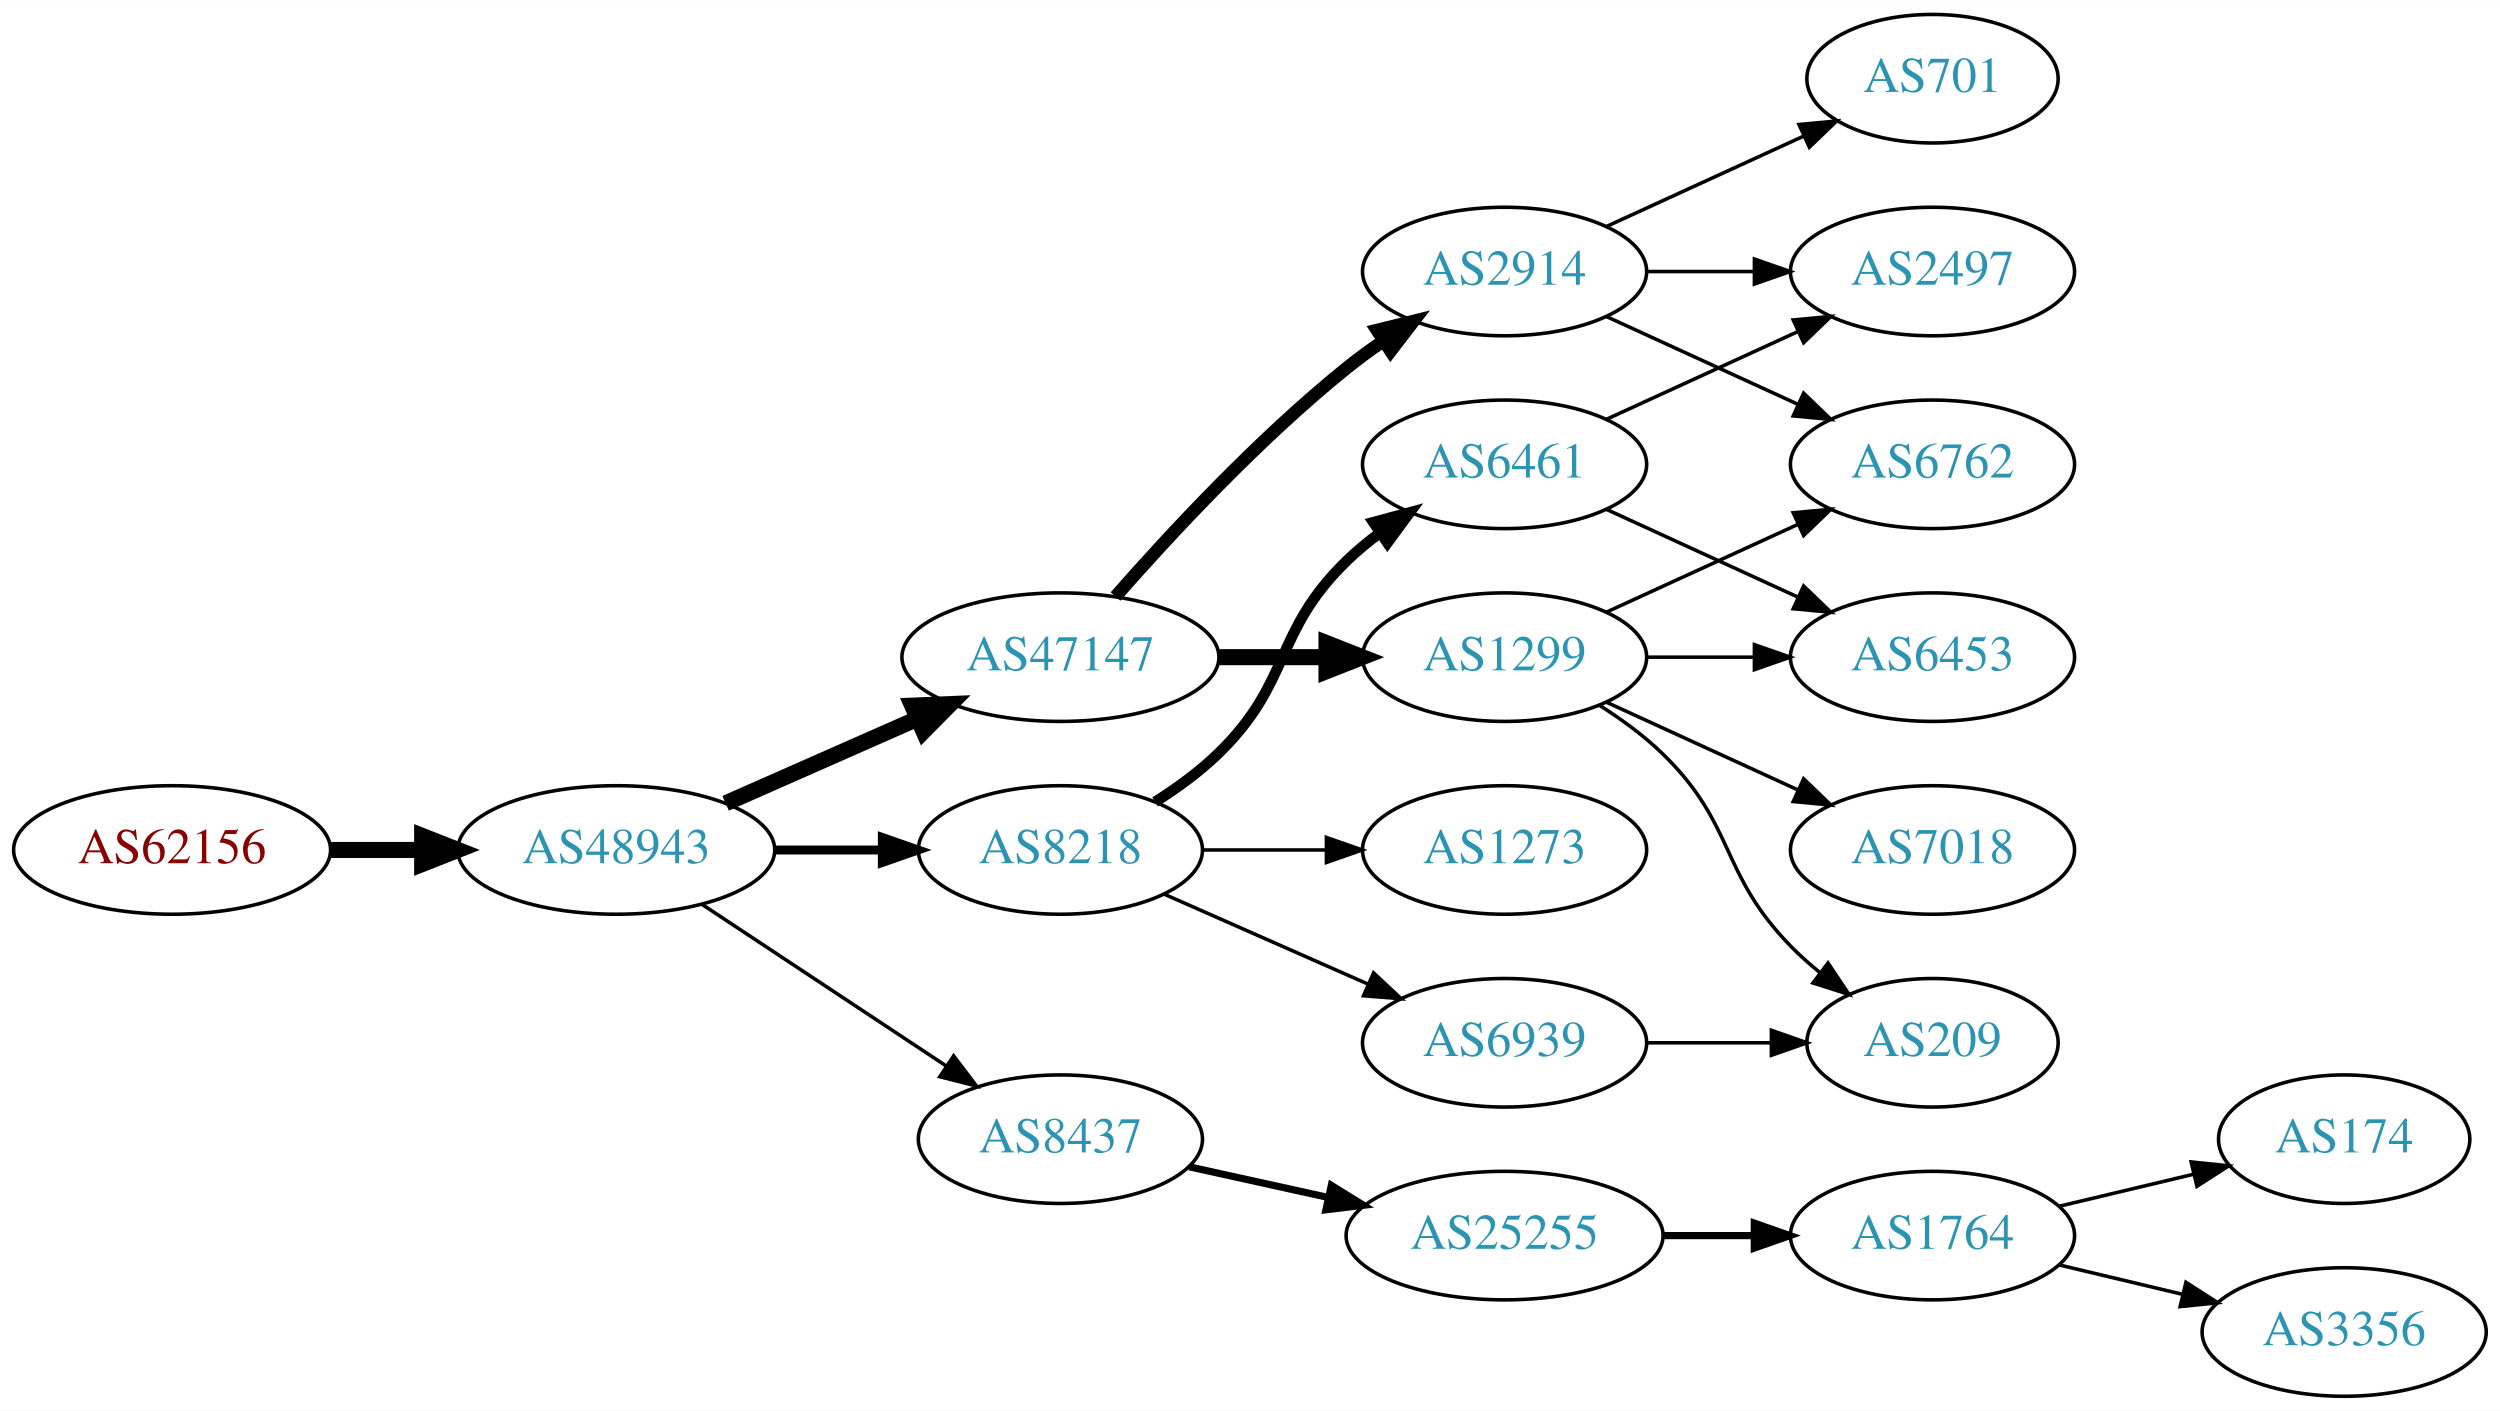
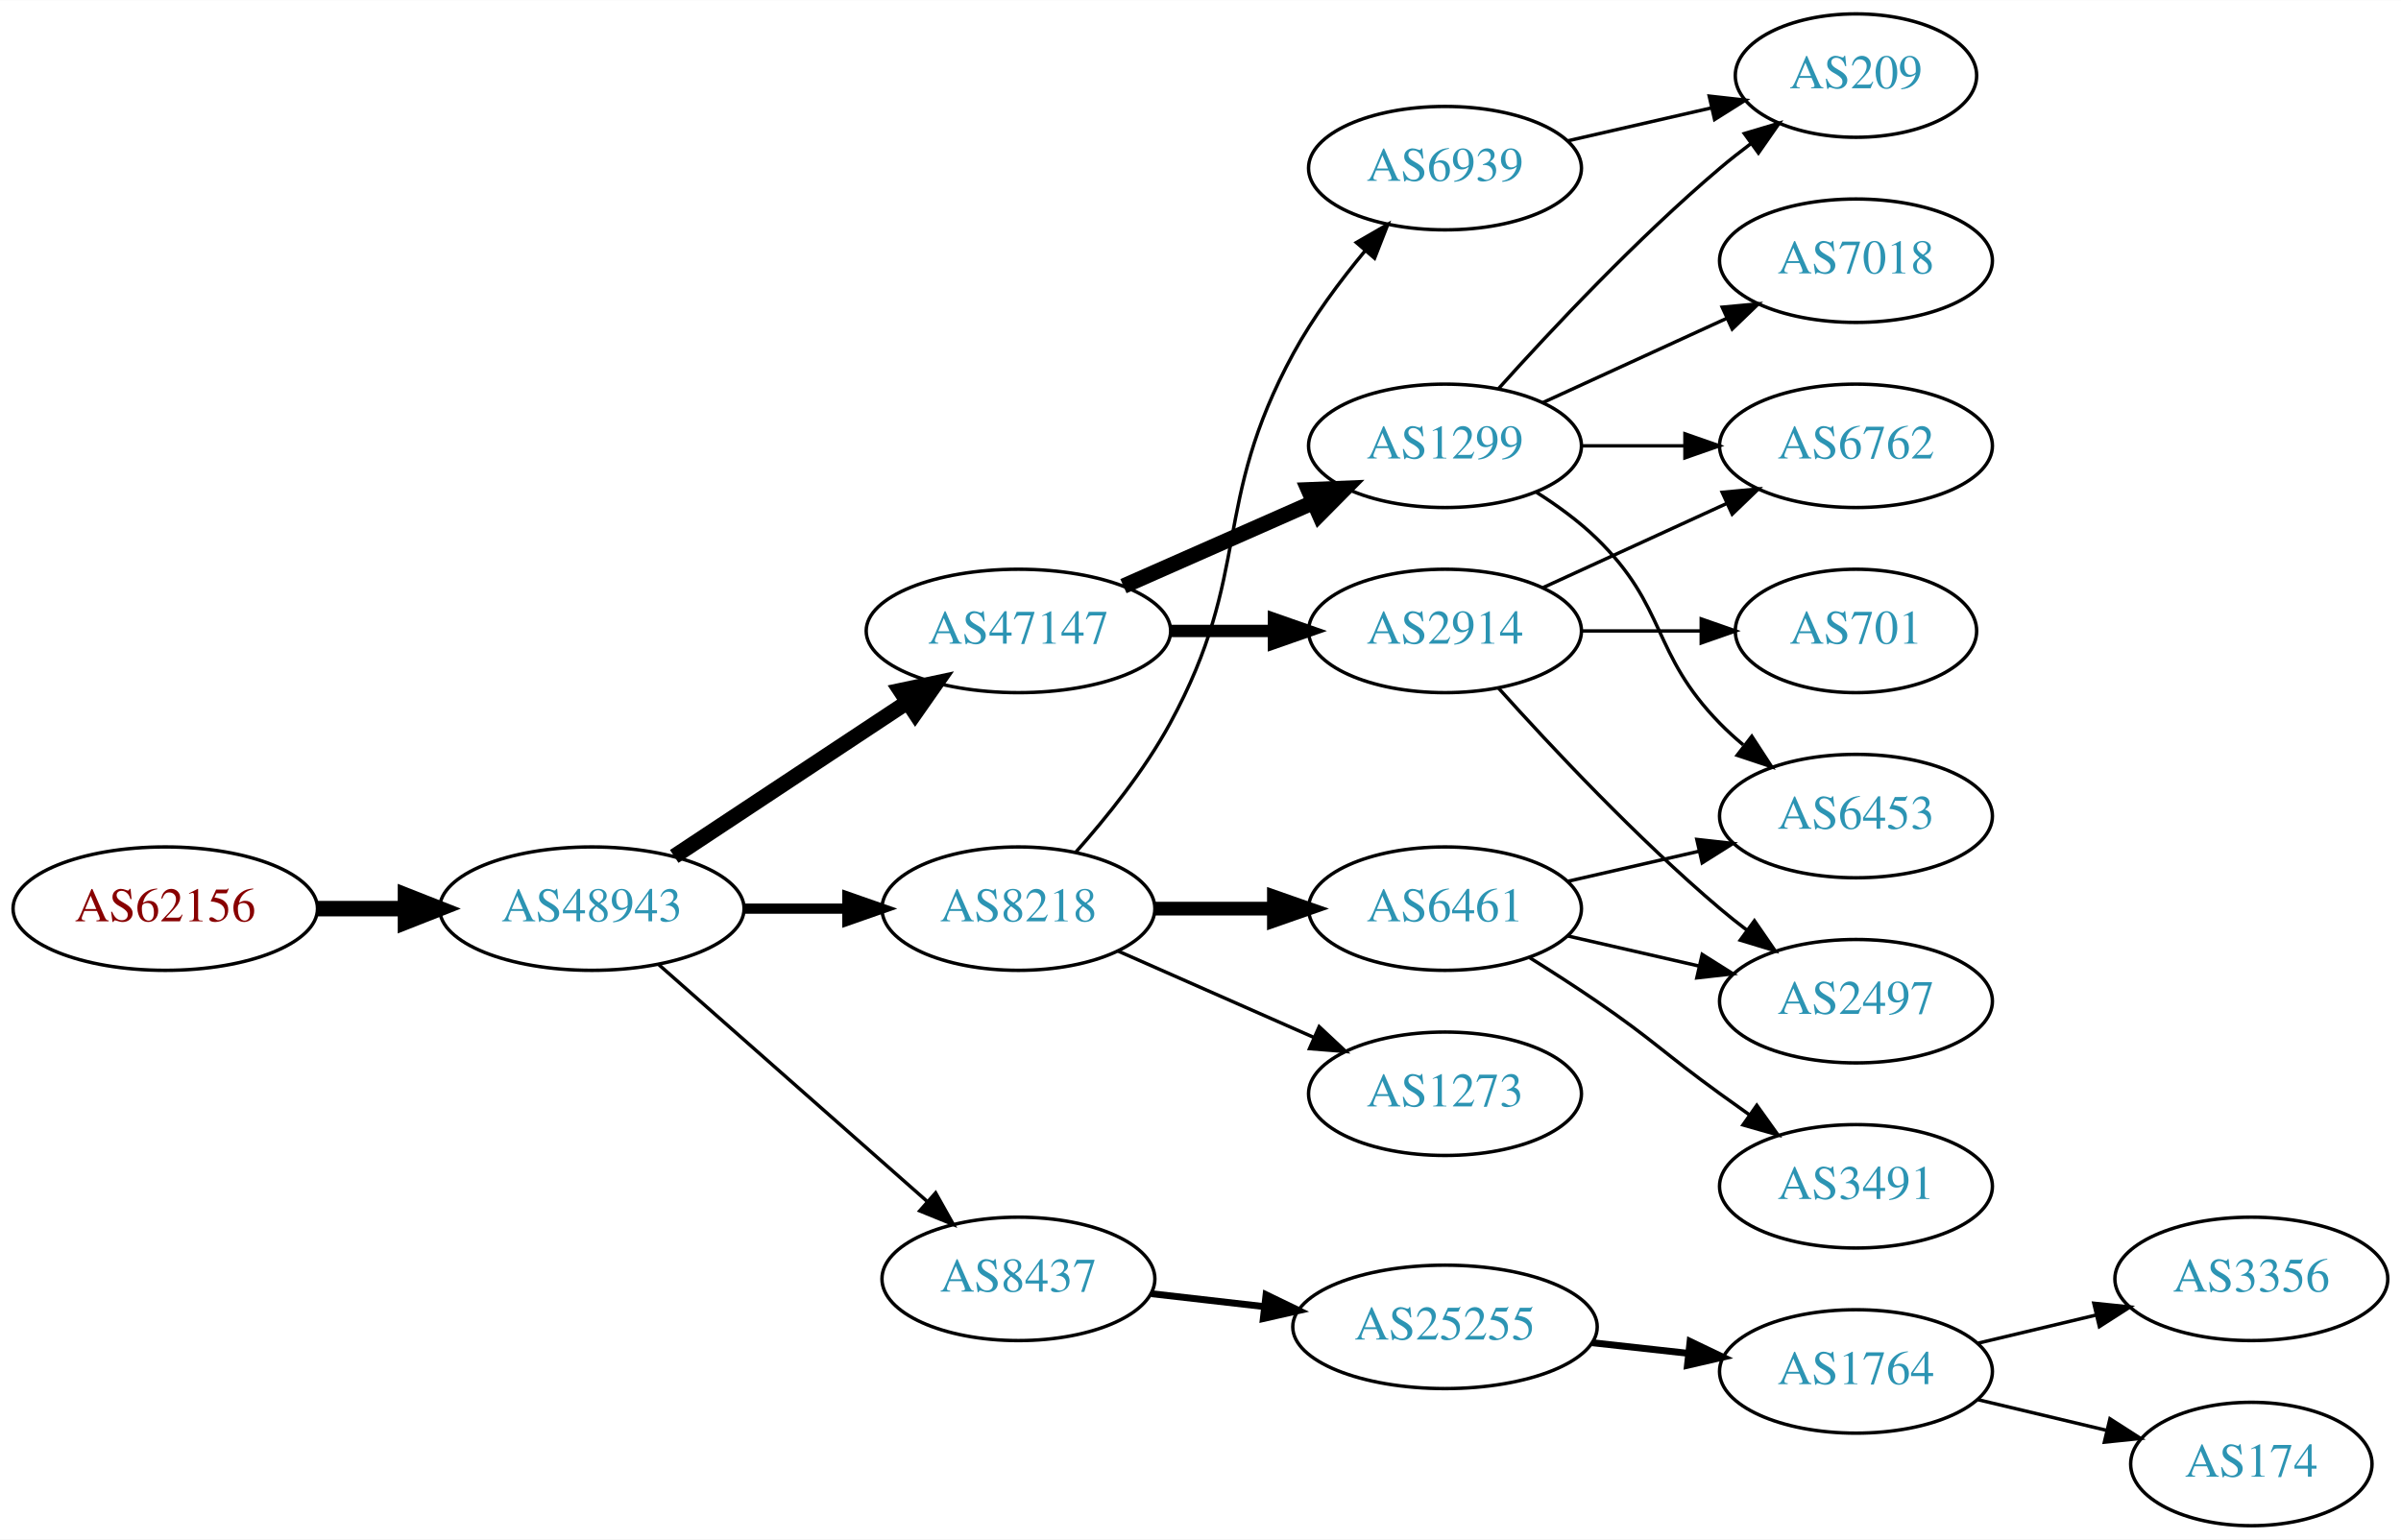
- <svg xmlns="http://www.w3.org/2000/svg" xmlns:xlink="http://www.w3.org/1999/xlink" width="700pt" height="395pt" viewBox="0.00 0.00 700.15 395.00">
-   <g id="graph0" class="graph" transform="scale(1 1) rotate(0) translate(4 391)">
-     <polygon fill="white" stroke="none" points="-4,4 -4,-391 696.155,-391 696.155,4 -4,4" />
+ <svg xmlns="http://www.w3.org/2000/svg" xmlns:xlink="http://www.w3.org/1999/xlink" width="700pt" height="449pt" viewBox="0.00 0.00 700.15 449.00">
+   <g id="graph0" class="graph" transform="scale(1 1) rotate(0) translate(4 445)">
+     <polygon fill="white" stroke="none" points="-4,4 -4,-445 696.155,-445 696.155,4 -4,4" />
    <g id="node1" class="node">
      <g id="a_node1">
        <a xlink:href="/asn/62156" xlink:title="AS62156 ~ HXS GmbH [AT]">
-           <ellipse fill="#ffffff" stroke="black" cx="44.196" cy="-153" rx="44.393" ry="18" />
-           <text text-anchor="middle" x="44.196" y="-149.3" font-family="Times,serif" font-size="14.00" fill="#880000">AS62156</text>
+           <ellipse fill="#ffffff" stroke="black" cx="44.196" cy="-180" rx="44.393" ry="18" />
+           <text text-anchor="middle" x="44.196" y="-176.3" font-family="Times,serif" font-size="14.00" fill="#880000">AS62156</text>
        </a>
      </g>
    </g>
    <g id="node2" class="node">
      <g id="a_node2">
        <a xlink:href="/asn/48943" xlink:title="AS48943 ~ KAPPER NETWORK-COMMUNICATIONS GmbH [AT]">
-           <ellipse fill="#ffffff" stroke="black" cx="168.588" cy="-153" rx="44.393" ry="18" />
-           <text text-anchor="middle" x="168.588" y="-149.3" font-family="Times,serif" font-size="14.00" fill="#2c94b3">AS48943</text>
+           <ellipse fill="#ffffff" stroke="black" cx="168.588" cy="-180" rx="44.393" ry="18" />
+           <text text-anchor="middle" x="168.588" y="-176.3" font-family="Times,serif" font-size="14.00" fill="#2c94b3">AS48943</text>
        </a>
      </g>
    </g>
    <g id="edge1" class="edge">
-       <path fill="none" stroke="black" stroke-width="4.5" d="M88.692,-153C96.898,-153 105.569,-153 114.041,-153" />
-       <polygon fill="black" stroke="black" stroke-width="4.5" points="114.233,-156.938 124.233,-153 114.233,-149.063 114.233,-156.938" />
+       <path fill="none" stroke="black" stroke-width="4.5" d="M88.692,-180C96.898,-180 105.569,-180 114.041,-180" />
+       <polygon fill="black" stroke="black" stroke-width="4.5" points="114.233,-183.938 124.233,-180 114.233,-176.063 114.233,-183.938" />
    </g>
    <g id="node3" class="node">
      <g id="a_node3">
-         <a xlink:href="/asn/47147" xlink:title="AS47147 ~ ANEXIA Internetdienstleistungs GmbH [AT]">
-           <ellipse fill="#ffffff" stroke="black" cx="292.98" cy="-207" rx="44.393" ry="18" />
-           <text text-anchor="middle" x="292.98" y="-203.3" font-family="Times,serif" font-size="14.00" fill="#2c94b3">AS47147</text>
+         <a xlink:href="/asn/8218" xlink:title="AS8218 ~ legacy Neotelecoms [FR]">
+           <ellipse fill="#ffffff" stroke="black" cx="292.98" cy="-180" rx="39.794" ry="18" />
+           <text text-anchor="middle" x="292.98" y="-176.3" font-family="Times,serif" font-size="14.00" fill="#2c94b3">AS8218</text>
        </a>
      </g>
    </g>
    <g id="edge2" class="edge">
-       <path fill="none" stroke="black" stroke-width="4.5" d="M199.216,-166.072C215.333,-173.183 235.473,-182.069 252.865,-189.742" />
-       <polygon fill="black" stroke="black" stroke-width="4.5" points="251.463,-193.427 262.201,-193.861 254.642,-186.222 251.463,-193.427" />
+       <path fill="none" stroke="black" stroke-width="3" d="M213.084,-180C222.773,-180 233.11,-180 243.002,-180" />
+       <polygon fill="black" stroke="black" stroke-width="3" points="243.105,-183.5 253.105,-180 243.105,-176.5 243.105,-183.5" />
    </g>
    <g id="node4" class="node">
      <g id="a_node4">
-         <a xlink:href="/asn/8218" xlink:title="AS8218 ~ legacy Neotelecoms [FR]">
-           <ellipse fill="#ffffff" stroke="black" cx="292.98" cy="-153" rx="39.794" ry="18" />
-           <text text-anchor="middle" x="292.98" y="-149.3" font-family="Times,serif" font-size="14.00" fill="#2c94b3">AS8218</text>
+         <a xlink:href="/asn/47147" xlink:title="AS47147 ~ ANEXIA Internetdienstleistungs GmbH [AT]">
+           <ellipse fill="#ffffff" stroke="black" cx="292.98" cy="-261" rx="44.393" ry="18" />
+           <text text-anchor="middle" x="292.98" y="-257.3" font-family="Times,serif" font-size="14.00" fill="#2c94b3">AS47147</text>
        </a>
      </g>
    </g>
    <g id="edge3" class="edge">
-       <path fill="none" stroke="black" stroke-width="2.5" d="M213.084,-153C222.773,-153 233.11,-153 243.002,-153" />
-       <polygon fill="black" stroke="black" stroke-width="2.5" points="243.105,-156.5 253.105,-153 243.105,-149.5 243.105,-156.5" />
+       <path fill="none" stroke="black" stroke-width="4.5" d="M192.609,-195.235C211.841,-207.963 239.449,-226.234 260.686,-240.289" />
+       <polygon fill="black" stroke="black" stroke-width="4.5" points="258.55,-243.597 269.063,-245.833 262.897,-237.03 258.55,-243.597" />
    </g>
    <g id="node5" class="node">
      <g id="a_node5">
        <a xlink:href="/asn/8437" xlink:title="AS8437 ~ Hutchison Drei Austria GmbH [AT]">
          <ellipse fill="#ffffff" stroke="black" cx="292.98" cy="-72" rx="39.794" ry="18" />
          <text text-anchor="middle" x="292.98" y="-68.3" font-family="Times,serif" font-size="14.00" fill="#2c94b3">AS8437</text>
        </a>
      </g>
    </g>
    <g id="edge4" class="edge">
-       <path fill="none" stroke="black" d="M192.609,-137.765C211.963,-124.956 239.798,-106.534 261.088,-92.445" />
-       <polygon fill="black" stroke="black" points="263.069,-95.331 269.476,-86.894 259.205,-89.494 263.069,-95.331" />
+       <path fill="none" stroke="black" d="M188.177,-163.597C208.994,-145.228 242.87,-115.335 266.23,-94.722" />
+       <polygon fill="black" stroke="black" points="268.833,-97.093 274.016,-87.852 264.202,-91.844 268.833,-97.093" />
    </g>
    <g id="node6" class="node">
      <g id="a_node6">
-         <a xlink:href="/asn/2914" xlink:title="AS2914 ~ NTT America, Inc. [US]">
-           <ellipse fill="#ffffff" stroke="black" cx="417.373" cy="-315" rx="39.794" ry="18" />
-           <text text-anchor="middle" x="417.373" y="-311.3" font-family="Times,serif" font-size="14.00" fill="#2c94b3">AS2914</text>
+         <a xlink:href="/asn/6939" xlink:title="AS6939 ~ Hurricane Electric LLC [US]">
+           <ellipse fill="#ffffff" stroke="black" cx="417.373" cy="-396" rx="39.794" ry="18" />
+           <text text-anchor="middle" x="417.373" y="-392.3" font-family="Times,serif" font-size="14.00" fill="#2c94b3">AS6939</text>
        </a>
      </g>
    </g>
    <g id="edge5" class="edge">
-       <path fill="none" stroke="black" stroke-width="3.6" d="M308.413,-223.983C323.544,-241.229 348.509,-268.148 373.176,-288 376.432,-290.62 379.957,-293.192 383.542,-295.646" />
-       <polygon fill="black" stroke="black" stroke-width="3.6" points="381.629,-298.577 391.914,-301.121 385.46,-292.719 381.629,-298.577" />
+       <path fill="none" stroke="black" d="M309.652,-196.404C318.696,-206.579 329.718,-220.29 337.176,-234 361.355,-278.446 348.998,-297.554 373.176,-342 378.887,-352.497 386.686,-362.994 394.087,-371.904" />
+       <polygon fill="black" stroke="black" points="391.527,-374.296 400.701,-379.596 396.835,-369.732 391.527,-374.296" />
    </g>
    <g id="node7" class="node">
      <g id="a_node7">
-         <a xlink:href="/asn/1299" xlink:title="AS1299 ~ Telia Carrier [EU]">
-           <ellipse fill="#ffffff" stroke="black" cx="417.373" cy="-207" rx="39.794" ry="18" />
-           <text text-anchor="middle" x="417.373" y="-203.3" font-family="Times,serif" font-size="14.00" fill="#2c94b3">AS1299</text>
+         <a xlink:href="/asn/6461" xlink:title="AS6461 ~ Zayo Bandwidth [US]">
+           <ellipse fill="#ffffff" stroke="black" cx="417.373" cy="-180" rx="39.794" ry="18" />
+           <text text-anchor="middle" x="417.373" y="-176.3" font-family="Times,serif" font-size="14.00" fill="#2c94b3">AS6461</text>
        </a>
      </g>
    </g>
    <g id="edge6" class="edge">
-       <path fill="none" stroke="black" stroke-width="4.5" d="M337.476,-207C347.165,-207 357.502,-207 367.394,-207" />
-       <polygon fill="black" stroke="black" stroke-width="4.5" points="367.497,-210.938 377.497,-207 367.497,-203.063 367.497,-210.938" />
+       <path fill="none" stroke="black" stroke-width="4" d="M332.706,-180C343.644,-180 355.695,-180 367.161,-180" />
+       <polygon fill="black" stroke="black" stroke-width="4" points="367.479,-183.5 377.479,-180 367.479,-176.5 367.479,-183.5" />
+     </g>
+     <g id="node8" class="node">
+       <g id="a_node8">
+         <a xlink:href="/asn/1273" xlink:title="AS1273 ~ Vodafone Group PLC [EU]">
+           <ellipse fill="#ffffff" stroke="black" cx="417.373" cy="-126" rx="39.794" ry="18" />
+           <text text-anchor="middle" x="417.373" y="-122.3" font-family="Times,serif" font-size="14.00" fill="#2c94b3">AS1273</text>
+         </a>
+       </g>
+     </g>
+     <g id="edge7" class="edge">
+       <path fill="none" stroke="black" d="M322.06,-167.611C339.008,-160.134 360.805,-150.517 379.174,-142.412" />
+       <polygon fill="black" stroke="black" points="380.688,-145.57 388.424,-138.331 377.862,-139.166 380.688,-145.57" />
+     </g>
+     <g id="node10" class="node">
+       <g id="a_node10">
+         <a xlink:href="/asn/2914" xlink:title="AS2914 ~ NTT America, Inc. [US]">
+           <ellipse fill="#ffffff" stroke="black" cx="417.373" cy="-261" rx="39.794" ry="18" />
+           <text text-anchor="middle" x="417.373" y="-257.3" font-family="Times,serif" font-size="14.00" fill="#2c94b3">AS2914</text>
+         </a>
+       </g>
+     </g>
+     <g id="edge9" class="edge">
+       <path fill="none" stroke="black" stroke-width="3.6" d="M337.476,-261C347.165,-261 357.502,-261 367.394,-261" />
+       <polygon fill="black" stroke="black" stroke-width="3.6" points="367.497,-264.5 377.497,-261 367.497,-257.5 367.497,-264.5" />
    </g>
    <g id="node11" class="node">
      <g id="a_node11">
-         <a xlink:href="/asn/1273" xlink:title="AS1273 ~ Vodafone Group PLC [EU]">
-           <ellipse fill="#ffffff" stroke="black" cx="417.373" cy="-153" rx="39.794" ry="18" />
-           <text text-anchor="middle" x="417.373" y="-149.3" font-family="Times,serif" font-size="14.00" fill="#2c94b3">AS1273</text>
+         <a xlink:href="/asn/1299" xlink:title="AS1299 ~ Telia Carrier [EU]">
+           <ellipse fill="#ffffff" stroke="black" cx="417.373" cy="-315" rx="39.794" ry="18" />
+           <text text-anchor="middle" x="417.373" y="-311.3" font-family="Times,serif" font-size="14.00" fill="#2c94b3">AS1299</text>
        </a>
      </g>
    </g>
    <g id="edge10" class="edge">
-       <path fill="none" stroke="black" d="M332.706,-153C343.644,-153 355.695,-153 367.161,-153" />
-       <polygon fill="black" stroke="black" points="367.479,-156.5 377.479,-153 367.479,-149.5 367.479,-156.5" />
+       <path fill="none" stroke="black" stroke-width="4.5" d="M323.608,-274.072C340.203,-281.393 361.062,-290.597 378.795,-298.421" />
+       <polygon fill="black" stroke="black" stroke-width="4.5" points="377.54,-302.171 388.279,-302.605 380.719,-294.966 377.54,-302.171" />
+     </g>
+     <g id="node15" class="node">
+       <g id="a_node15">
+         <a xlink:href="/asn/25255" xlink:title="AS25255 ~ ==&gt; TELE2 AUSTRIA &lt;== [AT]">
+           <ellipse fill="#ffffff" stroke="black" cx="417.373" cy="-58" rx="44.393" ry="18" />
+           <text text-anchor="middle" x="417.373" y="-54.3" font-family="Times,serif" font-size="14.00" fill="#2c94b3">AS25255</text>
+         </a>
+       </g>
+     </g>
+     <g id="edge14" class="edge">
+       <path fill="none" stroke="black" stroke-width="2" d="M331.701,-67.685C342.133,-66.492 353.639,-65.176 364.716,-63.909" />
+       <polygon fill="black" stroke="black" stroke-width="2" points="365.189,-67.378 374.727,-62.764 364.394,-60.423 365.189,-67.378" />
+     </g>
+     <g id="node9" class="node">
+       <g id="a_node9">
+         <a xlink:href="/asn/209" xlink:title="AS209 ~ CenturyLink Communications, LLC [US]">
+           <ellipse fill="#ffffff" stroke="black" cx="537.215" cy="-423" rx="35.194" ry="18" />
+           <text text-anchor="middle" x="537.215" y="-419.3" font-family="Times,serif" font-size="14.00" fill="#2c94b3">AS209</text>
+         </a>
+       </g>
+     </g>
+     <g id="edge8" class="edge">
+       <path fill="none" stroke="black" d="M453.092,-403.955C466.184,-406.955 481.207,-410.396 494.847,-413.522" />
+       <polygon fill="black" stroke="black" points="494.425,-417.016 504.955,-415.838 495.989,-410.193 494.425,-417.016" />
    </g>
    <g id="node12" class="node">
      <g id="a_node12">
-         <a xlink:href="/asn/6461" xlink:title="AS6461 ~ Zayo Bandwidth [US]">
-           <ellipse fill="#ffffff" stroke="black" cx="417.373" cy="-261" rx="39.794" ry="18" />
-           <text text-anchor="middle" x="417.373" y="-257.3" font-family="Times,serif" font-size="14.00" fill="#2c94b3">AS6461</text>
-         </a>
-       </g>
-     </g>
-     <g id="edge11" class="edge">
-       <path fill="none" stroke="black" stroke-width="3" d="M319.509,-166.462C325.672,-170.362 331.974,-174.948 337.176,-180 357.87,-200.094 352.483,-213.906 373.176,-234 376.022,-236.763 379.195,-239.386 382.496,-241.834" />
-       <polygon fill="black" stroke="black" stroke-width="3" points="380.612,-244.786 390.843,-247.538 384.561,-239.006 380.612,-244.786" />
-     </g>
-     <g id="node13" class="node">
-       <g id="a_node13">
-         <a xlink:href="/asn/6939" xlink:title="AS6939 ~ Hurricane Electric LLC [US]">
-           <ellipse fill="#ffffff" stroke="black" cx="417.373" cy="-99" rx="39.794" ry="18" />
-           <text text-anchor="middle" x="417.373" y="-95.3" font-family="Times,serif" font-size="14.00" fill="#2c94b3">AS6939</text>
-         </a>
-       </g>
-     </g>
-     <g id="edge12" class="edge">
-       <path fill="none" stroke="black" d="M322.06,-140.611C339.008,-133.134 360.805,-123.517 379.174,-115.412" />
-       <polygon fill="black" stroke="black" points="380.688,-118.57 388.424,-111.331 377.862,-112.166 380.688,-118.57" />
-     </g>
-     <g id="node14" class="node">
-       <g id="a_node14">
-         <a xlink:href="/asn/25255" xlink:title="AS25255 ~ ==&gt; TELE2 AUSTRIA &lt;== [AT]">
-           <ellipse fill="#ffffff" stroke="black" cx="417.373" cy="-45" rx="44.393" ry="18" />
-           <text text-anchor="middle" x="417.373" y="-41.3" font-family="Times,serif" font-size="14.00" fill="#2c94b3">AS25255</text>
-         </a>
-       </g>
-     </g>
-     <g id="edge13" class="edge">
-       <path fill="none" stroke="black" stroke-width="2" d="M329.053,-64.263C341.092,-61.607 354.792,-58.585 367.713,-55.734" />
-       <polygon fill="black" stroke="black" stroke-width="2" points="368.851,-59.068 377.862,-53.495 367.343,-52.232 368.851,-59.068" />
-     </g>
-     <g id="node8" class="node">
-       <g id="a_node8">
-         <a xlink:href="/asn/6762" xlink:title="AS6762 ~ TELECOM ITALIA SPARKLE S.p.A. [IT]">
-           <ellipse fill="#ffffff" stroke="black" cx="537.215" cy="-261" rx="39.794" ry="18" />
-           <text text-anchor="middle" x="537.215" y="-257.3" font-family="Times,serif" font-size="14.00" fill="#2c94b3">AS6762</text>
-         </a>
-       </g>
-     </g>
-     <g id="edge7" class="edge">
-       <path fill="none" stroke="black" d="M446.001,-302.339C461.958,-295.027 482.229,-285.739 499.512,-277.819" />
-       <polygon fill="black" stroke="black" points="501.126,-280.929 508.759,-273.581 498.21,-274.565 501.126,-280.929" />
-     </g>
-     <g id="node9" class="node">
-       <g id="a_node9">
        <a xlink:href="/asn/2497" xlink:title="AS2497 ~ Internet Initiative Japan Inc. [JP]">
-           <ellipse fill="#ffffff" stroke="black" cx="537.215" cy="-315" rx="39.794" ry="18" />
-           <text text-anchor="middle" x="537.215" y="-311.3" font-family="Times,serif" font-size="14.00" fill="#2c94b3">AS2497</text>
-         </a>
-       </g>
-     </g>
-     <g id="edge8" class="edge">
-       <path fill="none" stroke="black" d="M457.285,-315C466.839,-315 477.188,-315 487.151,-315" />
-       <polygon fill="black" stroke="black" points="487.343,-318.5 497.343,-315 487.343,-311.5 487.343,-318.5" />
-     </g>
-     <g id="node10" class="node">
-       <g id="a_node10">
-         <a xlink:href="/asn/701" xlink:title="AS701 ~ UUNET [US]">
-           <ellipse fill="#ffffff" stroke="black" cx="537.215" cy="-369" rx="35.194" ry="18" />
-           <text text-anchor="middle" x="537.215" y="-365.3" font-family="Times,serif" font-size="14.00" fill="#2c94b3">AS701</text>
-         </a>
-       </g>
-     </g>
-     <g id="edge9" class="edge">
-       <path fill="none" stroke="black" d="M446.001,-327.661C462.418,-335.183 483.399,-344.798 500.996,-352.861" />
-       <polygon fill="black" stroke="black" points="499.824,-356.174 510.373,-357.158 502.74,-349.811 499.824,-356.174" />
-     </g>
-     <g id="edge20" class="edge">
-       <path fill="none" stroke="black" d="M446.001,-219.661C461.958,-226.973 482.229,-236.261 499.512,-244.181" />
-       <polygon fill="black" stroke="black" points="498.21,-247.435 508.759,-248.419 501.126,-241.071 498.21,-247.435" />
-     </g>
-     <g id="node18" class="node">
-       <g id="a_node18">
+           <ellipse fill="#ffffff" stroke="black" cx="537.215" cy="-153" rx="39.794" ry="18" />
+           <text text-anchor="middle" x="537.215" y="-149.3" font-family="Times,serif" font-size="14.00" fill="#2c94b3">AS2497</text>
+         </a>
+       </g>
+     </g>
+     <g id="edge18" class="edge">
+       <path fill="none" stroke="black" d="M453.092,-172.045C465.092,-169.296 478.713,-166.175 491.405,-163.267" />
+       <polygon fill="black" stroke="black" points="492.371,-166.636 501.337,-160.991 490.808,-159.813 492.371,-166.636" />
+     </g>
+     <g id="node19" class="node">
+       <g id="a_node19">
+         <a xlink:href="/asn/3491" xlink:title="AS3491 ~ PCCW Global, Inc. [US]">
+           <ellipse fill="#ffffff" stroke="black" cx="537.215" cy="-99" rx="39.794" ry="18" />
+           <text text-anchor="middle" x="537.215" y="-95.3" font-family="Times,serif" font-size="14.00" fill="#2c94b3">AS3491</text>
+         </a>
+       </g>
+     </g>
+     <g id="edge19" class="edge">
+       <path fill="none" stroke="black" d="M441.921,-165.784C448.363,-161.76 455.296,-157.301 461.569,-153 478.063,-141.689 481.369,-137.729 497.569,-126 500.372,-123.971 503.303,-121.875 506.244,-119.79" />
+       <polygon fill="black" stroke="black" points="508.295,-122.627 514.458,-114.009 504.266,-116.903 508.295,-122.627" />
+     </g>
+     <g id="node20" class="node">
+       <g id="a_node20">
        <a xlink:href="/asn/6453" xlink:title="AS6453 ~ TATA COMMUNICATIONS (AMERICA) INC [US]">
          <ellipse fill="#ffffff" stroke="black" cx="537.215" cy="-207" rx="39.794" ry="18" />
          <text text-anchor="middle" x="537.215" y="-203.3" font-family="Times,serif" font-size="14.00" fill="#2c94b3">AS6453</text>
        </a>
      </g>
    </g>
-     <g id="edge17" class="edge">
-       <path fill="none" stroke="black" d="M457.285,-207C466.839,-207 477.188,-207 487.151,-207" />
-       <polygon fill="black" stroke="black" points="487.343,-210.5 497.343,-207 487.343,-203.5 487.343,-210.5" />
-     </g>
-     <g id="node19" class="node">
-       <g id="a_node19">
-         <a xlink:href="/asn/209" xlink:title="AS209 ~ CenturyLink Communications, LLC [US]">
-           <ellipse fill="#ffffff" stroke="black" cx="537.215" cy="-99" rx="35.194" ry="18" />
-           <text text-anchor="middle" x="537.215" y="-95.3" font-family="Times,serif" font-size="14.00" fill="#2c94b3">AS209</text>
-         </a>
-       </g>
-     </g>
-     <g id="edge18" class="edge">
-       <path fill="none" stroke="black" d="M443.902,-193.538C450.064,-189.638 456.366,-185.052 461.569,-180 482.262,-159.906 477.396,-146.617 497.569,-126 500.048,-123.466 502.794,-121.017 505.647,-118.696" />
-       <polygon fill="black" stroke="black" points="507.95,-121.343 513.832,-112.532 503.738,-115.752 507.95,-121.343" />
-     </g>
-     <g id="node20" class="node">
-       <g id="a_node20">
-         <a xlink:href="/asn/7018" xlink:title="AS7018 ~ AT&amp;T Services, Inc. [US]">
-           <ellipse fill="#ffffff" stroke="black" cx="537.215" cy="-153" rx="39.794" ry="18" />
-           <text text-anchor="middle" x="537.215" y="-149.3" font-family="Times,serif" font-size="14.00" fill="#2c94b3">AS7018</text>
-         </a>
-       </g>
-     </g>
-     <g id="edge19" class="edge">
-       <path fill="none" stroke="black" d="M446.001,-194.339C461.958,-187.027 482.229,-177.739 499.512,-169.819" />
-       <polygon fill="black" stroke="black" points="501.126,-172.929 508.759,-165.581 498.21,-166.565 501.126,-172.929" />
-     </g>
-     <g id="edge21" class="edge">
+     <g id="edge20" class="edge">
+       <path fill="none" stroke="black" d="M453.092,-187.955C465.092,-190.704 478.713,-193.825 491.405,-196.733" />
+       <polygon fill="black" stroke="black" points="490.808,-200.187 501.337,-199.009 492.371,-193.364 490.808,-200.187" />
+     </g>
+     <g id="edge11" class="edge">
+       <path fill="none" stroke="black" d="M433.019,-244.275C448.319,-227.235 473.417,-200.477 497.569,-180 500.066,-177.883 502.726,-175.768 505.438,-173.707" />
+       <polygon fill="black" stroke="black" points="507.604,-176.459 513.614,-167.734 503.474,-170.806 507.604,-176.459" />
+     </g>
+     <g id="node13" class="node">
+       <g id="a_node13">
+         <a xlink:href="/asn/701" xlink:title="AS701 ~ UUNET [US]">
+           <ellipse fill="#ffffff" stroke="black" cx="537.215" cy="-261" rx="35.194" ry="18" />
+           <text text-anchor="middle" x="537.215" y="-257.3" font-family="Times,serif" font-size="14.00" fill="#2c94b3">AS701</text>
+         </a>
+       </g>
+     </g>
+     <g id="edge12" class="edge">
+       <path fill="none" stroke="black" d="M457.285,-261C468.372,-261 480.531,-261 491.914,-261" />
+       <polygon fill="black" stroke="black" points="492.096,-264.5 502.096,-261 492.096,-257.5 492.096,-264.5" />
+     </g>
+     <g id="node14" class="node">
+       <g id="a_node14">
+         <a xlink:href="/asn/6762" xlink:title="AS6762 ~ TELECOM ITALIA SPARKLE S.p.A. [IT]">
+           <ellipse fill="#ffffff" stroke="black" cx="537.215" cy="-315" rx="39.794" ry="18" />
+           <text text-anchor="middle" x="537.215" y="-311.3" font-family="Times,serif" font-size="14.00" fill="#2c94b3">AS6762</text>
+         </a>
+       </g>
+     </g>
+     <g id="edge13" class="edge">
      <path fill="none" stroke="black" d="M446.001,-273.661C461.958,-280.973 482.229,-290.261 499.512,-298.181" />
      <polygon fill="black" stroke="black" points="498.21,-301.435 508.759,-302.419 501.126,-295.071 498.21,-301.435" />
    </g>
    <g id="edge22" class="edge">
-       <path fill="none" stroke="black" d="M446.001,-248.339C461.958,-241.027 482.229,-231.739 499.512,-223.819" />
-       <polygon fill="black" stroke="black" points="501.126,-226.929 508.759,-219.581 498.21,-220.565 501.126,-226.929" />
+       <path fill="none" stroke="black" d="M433.019,-331.725C448.319,-348.765 473.417,-375.523 497.569,-396 500.421,-398.418 503.486,-400.833 506.597,-403.169" />
+       <polygon fill="black" stroke="black" points="504.67,-406.095 514.825,-409.116 508.77,-400.422 504.67,-406.095" />
    </g>
    <g id="edge23" class="edge">
-       <path fill="none" stroke="black" d="M457.285,-99C468.372,-99 480.531,-99 491.914,-99" />
-       <polygon fill="black" stroke="black" points="492.096,-102.5 502.096,-99 492.096,-95.5 492.096,-102.5" />
-     </g>
-     <g id="node15" class="node">
-       <g id="a_node15">
+       <path fill="none" stroke="black" d="M457.285,-315C466.839,-315 477.188,-315 487.151,-315" />
+       <polygon fill="black" stroke="black" points="487.343,-318.5 497.343,-315 487.343,-311.5 487.343,-318.5" />
+     </g>
+     <g id="edge21" class="edge">
+       <path fill="none" stroke="black" d="M443.902,-301.538C450.064,-297.638 456.366,-293.052 461.569,-288 482.262,-267.906 477.396,-254.617 497.569,-234 499.661,-231.861 501.945,-229.782 504.322,-227.79" />
+       <polygon fill="black" stroke="black" points="506.84,-230.268 512.621,-221.389 502.565,-224.725 506.84,-230.268" />
+     </g>
+     <g id="node21" class="node">
+       <g id="a_node21">
+         <a xlink:href="/asn/7018" xlink:title="AS7018 ~ AT&amp;T Services, Inc. [US]">
+           <ellipse fill="#ffffff" stroke="black" cx="537.215" cy="-369" rx="39.794" ry="18" />
+           <text text-anchor="middle" x="537.215" y="-365.3" font-family="Times,serif" font-size="14.00" fill="#2c94b3">AS7018</text>
+         </a>
+       </g>
+     </g>
+     <g id="edge24" class="edge">
+       <path fill="none" stroke="black" d="M446.001,-327.661C461.958,-334.973 482.229,-344.261 499.512,-352.181" />
+       <polygon fill="black" stroke="black" points="498.21,-355.435 508.759,-356.419 501.126,-349.071 498.21,-355.435" />
+     </g>
+     <g id="node16" class="node">
+       <g id="a_node16">
        <a xlink:href="/asn/1764" xlink:title="AS1764 ~ NEXTLAYER-AS [AT]">
          <ellipse fill="#ffffff" stroke="black" cx="537.215" cy="-45" rx="39.794" ry="18" />
          <text text-anchor="middle" x="537.215" y="-41.3" font-family="Times,serif" font-size="14.00" fill="#2c94b3">AS1764</text>
        </a>
      </g>
    </g>
-     <g id="edge14" class="edge">
-       <path fill="none" stroke="black" stroke-width="2" d="M461.584,-45C469.896,-45 478.659,-45 487.141,-45" />
-       <polygon fill="black" stroke="black" stroke-width="2" points="487.3,-48.5 497.3,-45 487.3,-41.5 487.3,-48.5" />
-     </g>
-     <g id="node16" class="node">
-       <g id="a_node16">
-         <a xlink:href="/asn/174" xlink:title="AS174 ~ Cogent Communications [US]">
-           <ellipse fill="#ffffff" stroke="black" cx="652.508" cy="-72" rx="35.194" ry="18" />
-           <text text-anchor="middle" x="652.508" y="-68.3" font-family="Times,serif" font-size="14.00" fill="#2c94b3">AS174</text>
-         </a>
-       </g>
-     </g>
    <g id="edge15" class="edge">
-       <path fill="none" stroke="black" d="M572.822,-53.248C584.617,-56.059 597.922,-59.229 610.189,-62.153" />
-       <polygon fill="black" stroke="black" points="609.655,-65.624 620.194,-64.537 611.278,-58.814 609.655,-65.624" />
+       <path fill="none" stroke="black" stroke-width="2" d="M460.251,-53.38C469.288,-52.383 478.909,-51.322 488.16,-50.301" />
+       <polygon fill="black" stroke="black" stroke-width="2" points="488.841,-53.748 498.397,-49.172 488.074,-46.79 488.841,-53.748" />
    </g>
    <g id="node17" class="node">
      <g id="a_node17">
        <a xlink:href="/asn/3356" xlink:title="AS3356 ~ Level 3 Parent, LLC [US]">
-           <ellipse fill="#ffffff" stroke="black" cx="652.508" cy="-18" rx="39.794" ry="18" />
-           <text text-anchor="middle" x="652.508" y="-14.3" font-family="Times,serif" font-size="14.00" fill="#2c94b3">AS3356</text>
+           <ellipse fill="#ffffff" stroke="black" cx="652.508" cy="-72" rx="39.794" ry="18" />
+           <text text-anchor="middle" x="652.508" y="-68.3" font-family="Times,serif" font-size="14.00" fill="#2c94b3">AS3356</text>
        </a>
      </g>
    </g>
    <g id="edge16" class="edge">
-       <path fill="none" stroke="black" d="M572.822,-36.752C583.694,-34.162 595.848,-31.265 607.291,-28.538" />
-       <polygon fill="black" stroke="black" points="608.197,-31.92 617.113,-26.197 606.574,-25.111 608.197,-31.92" />
+       <path fill="none" stroke="black" d="M572.822,-53.248C583.694,-55.838 595.848,-58.735 607.291,-61.462" />
+       <polygon fill="black" stroke="black" points="606.574,-64.889 617.113,-63.803 608.197,-58.08 606.574,-64.889" />
+     </g>
+     <g id="node18" class="node">
+       <g id="a_node18">
+         <a xlink:href="/asn/174" xlink:title="AS174 ~ Cogent Communications [US]">
+           <ellipse fill="#ffffff" stroke="black" cx="652.508" cy="-18" rx="35.194" ry="18" />
+           <text text-anchor="middle" x="652.508" y="-14.3" font-family="Times,serif" font-size="14.00" fill="#2c94b3">AS174</text>
+         </a>
+       </g>
+     </g>
+     <g id="edge17" class="edge">
+       <path fill="none" stroke="black" d="M572.822,-36.752C584.617,-33.941 597.922,-30.771 610.189,-27.847" />
+       <polygon fill="black" stroke="black" points="611.278,-31.186 620.194,-25.463 609.655,-24.377 611.278,-31.186" />
    </g>
  </g>
</svg>
